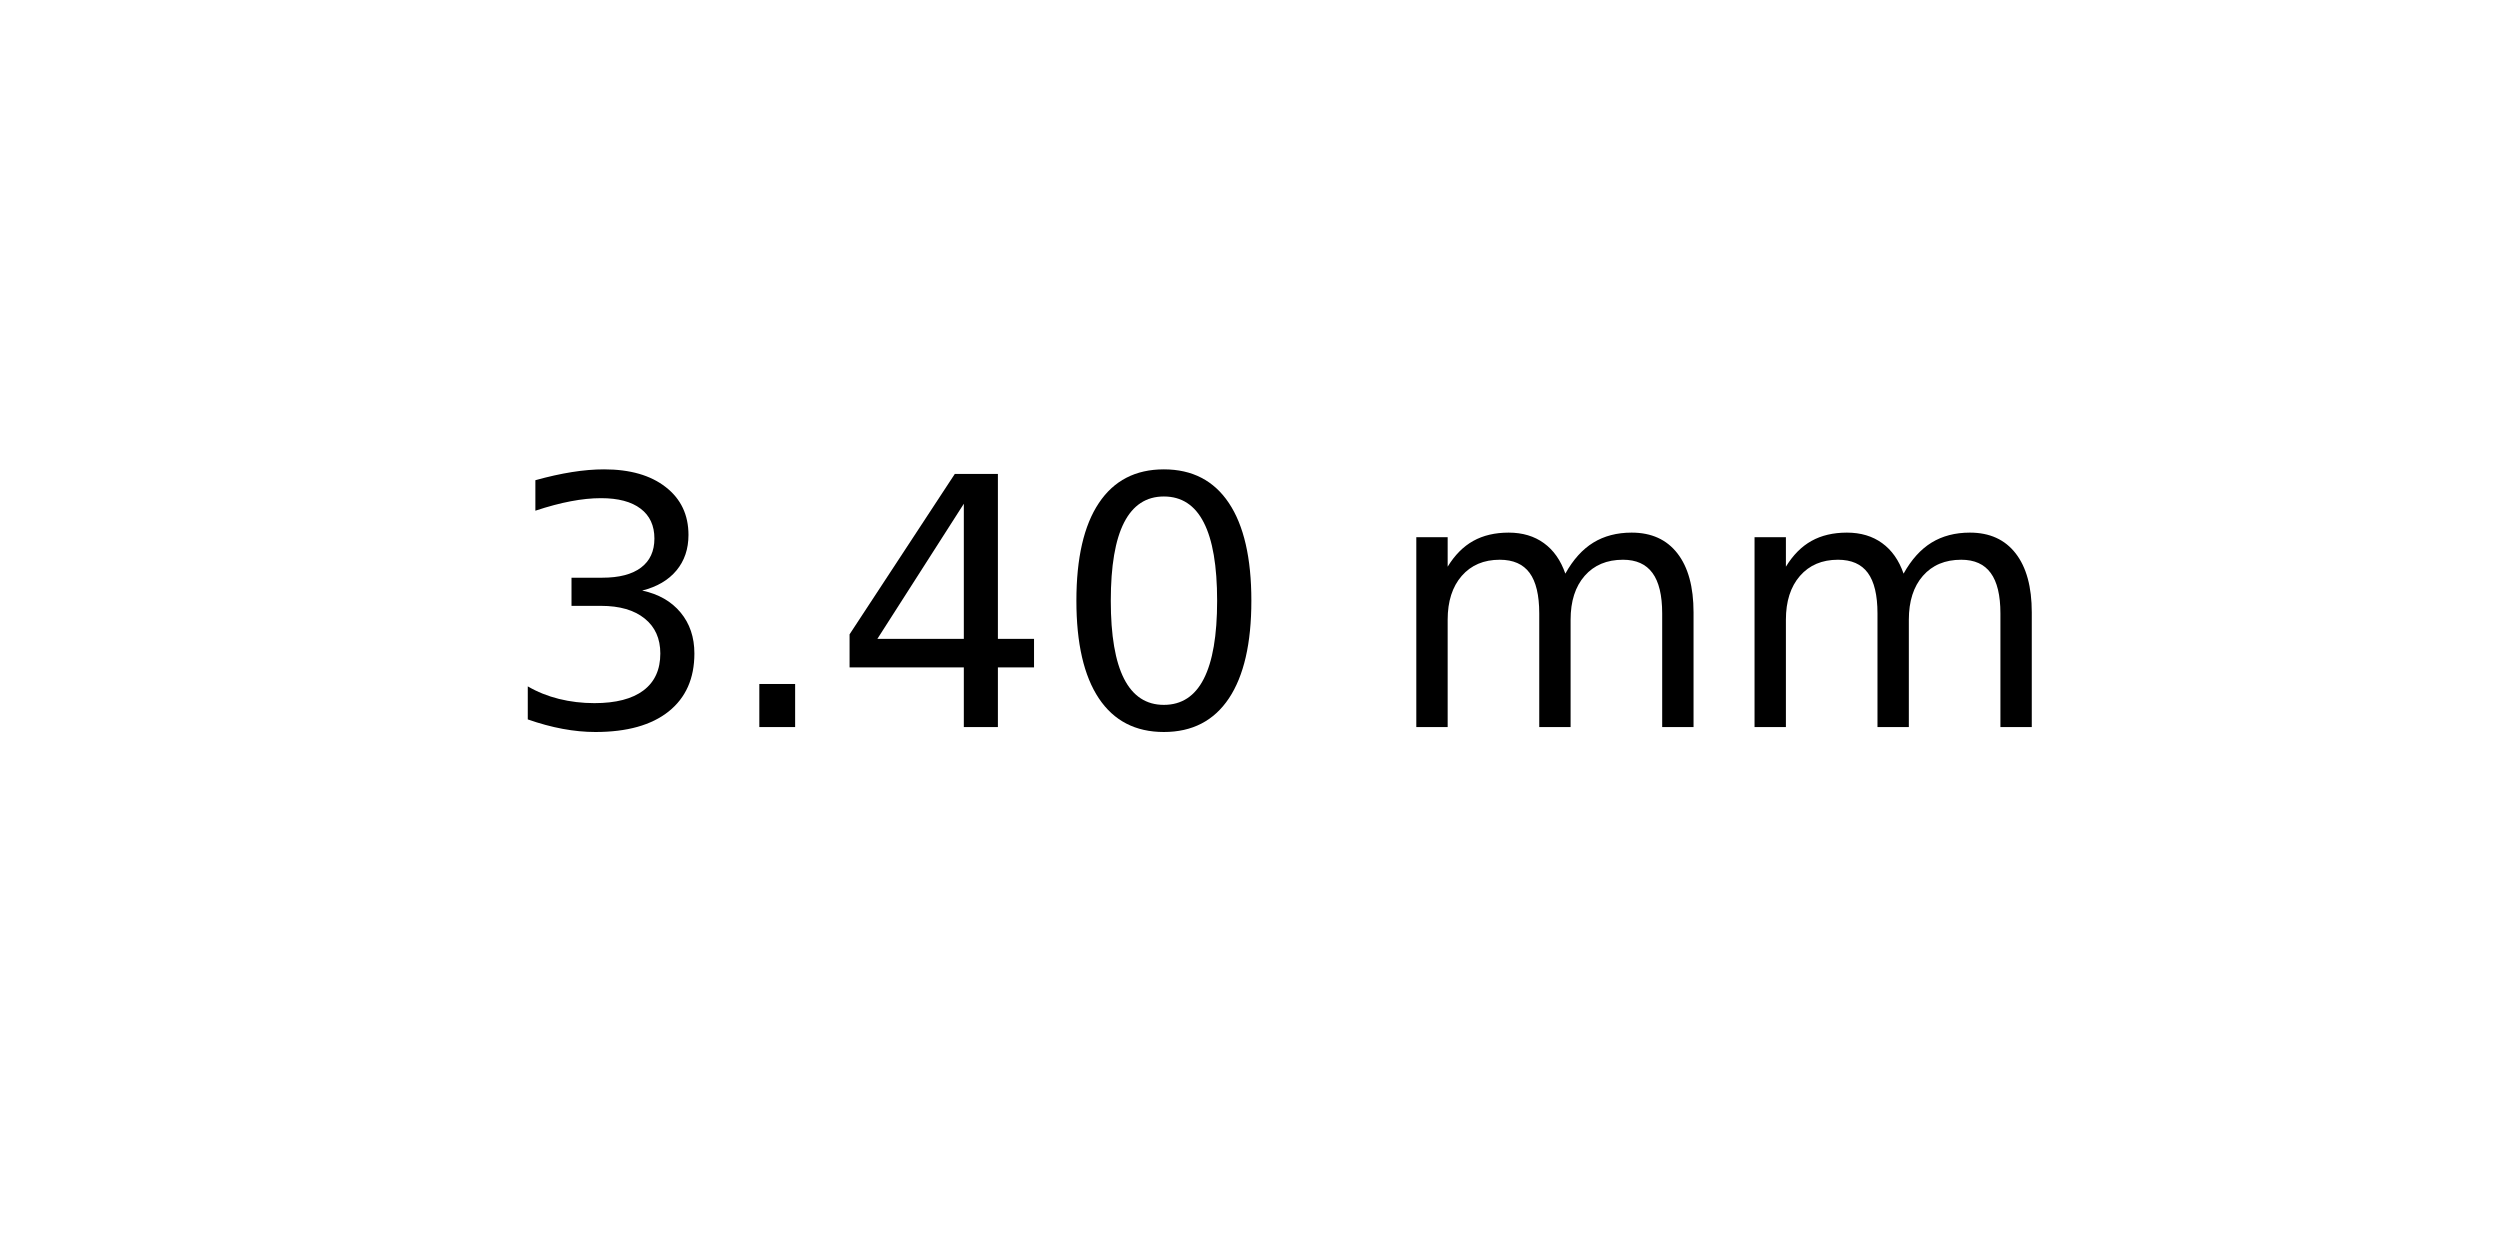
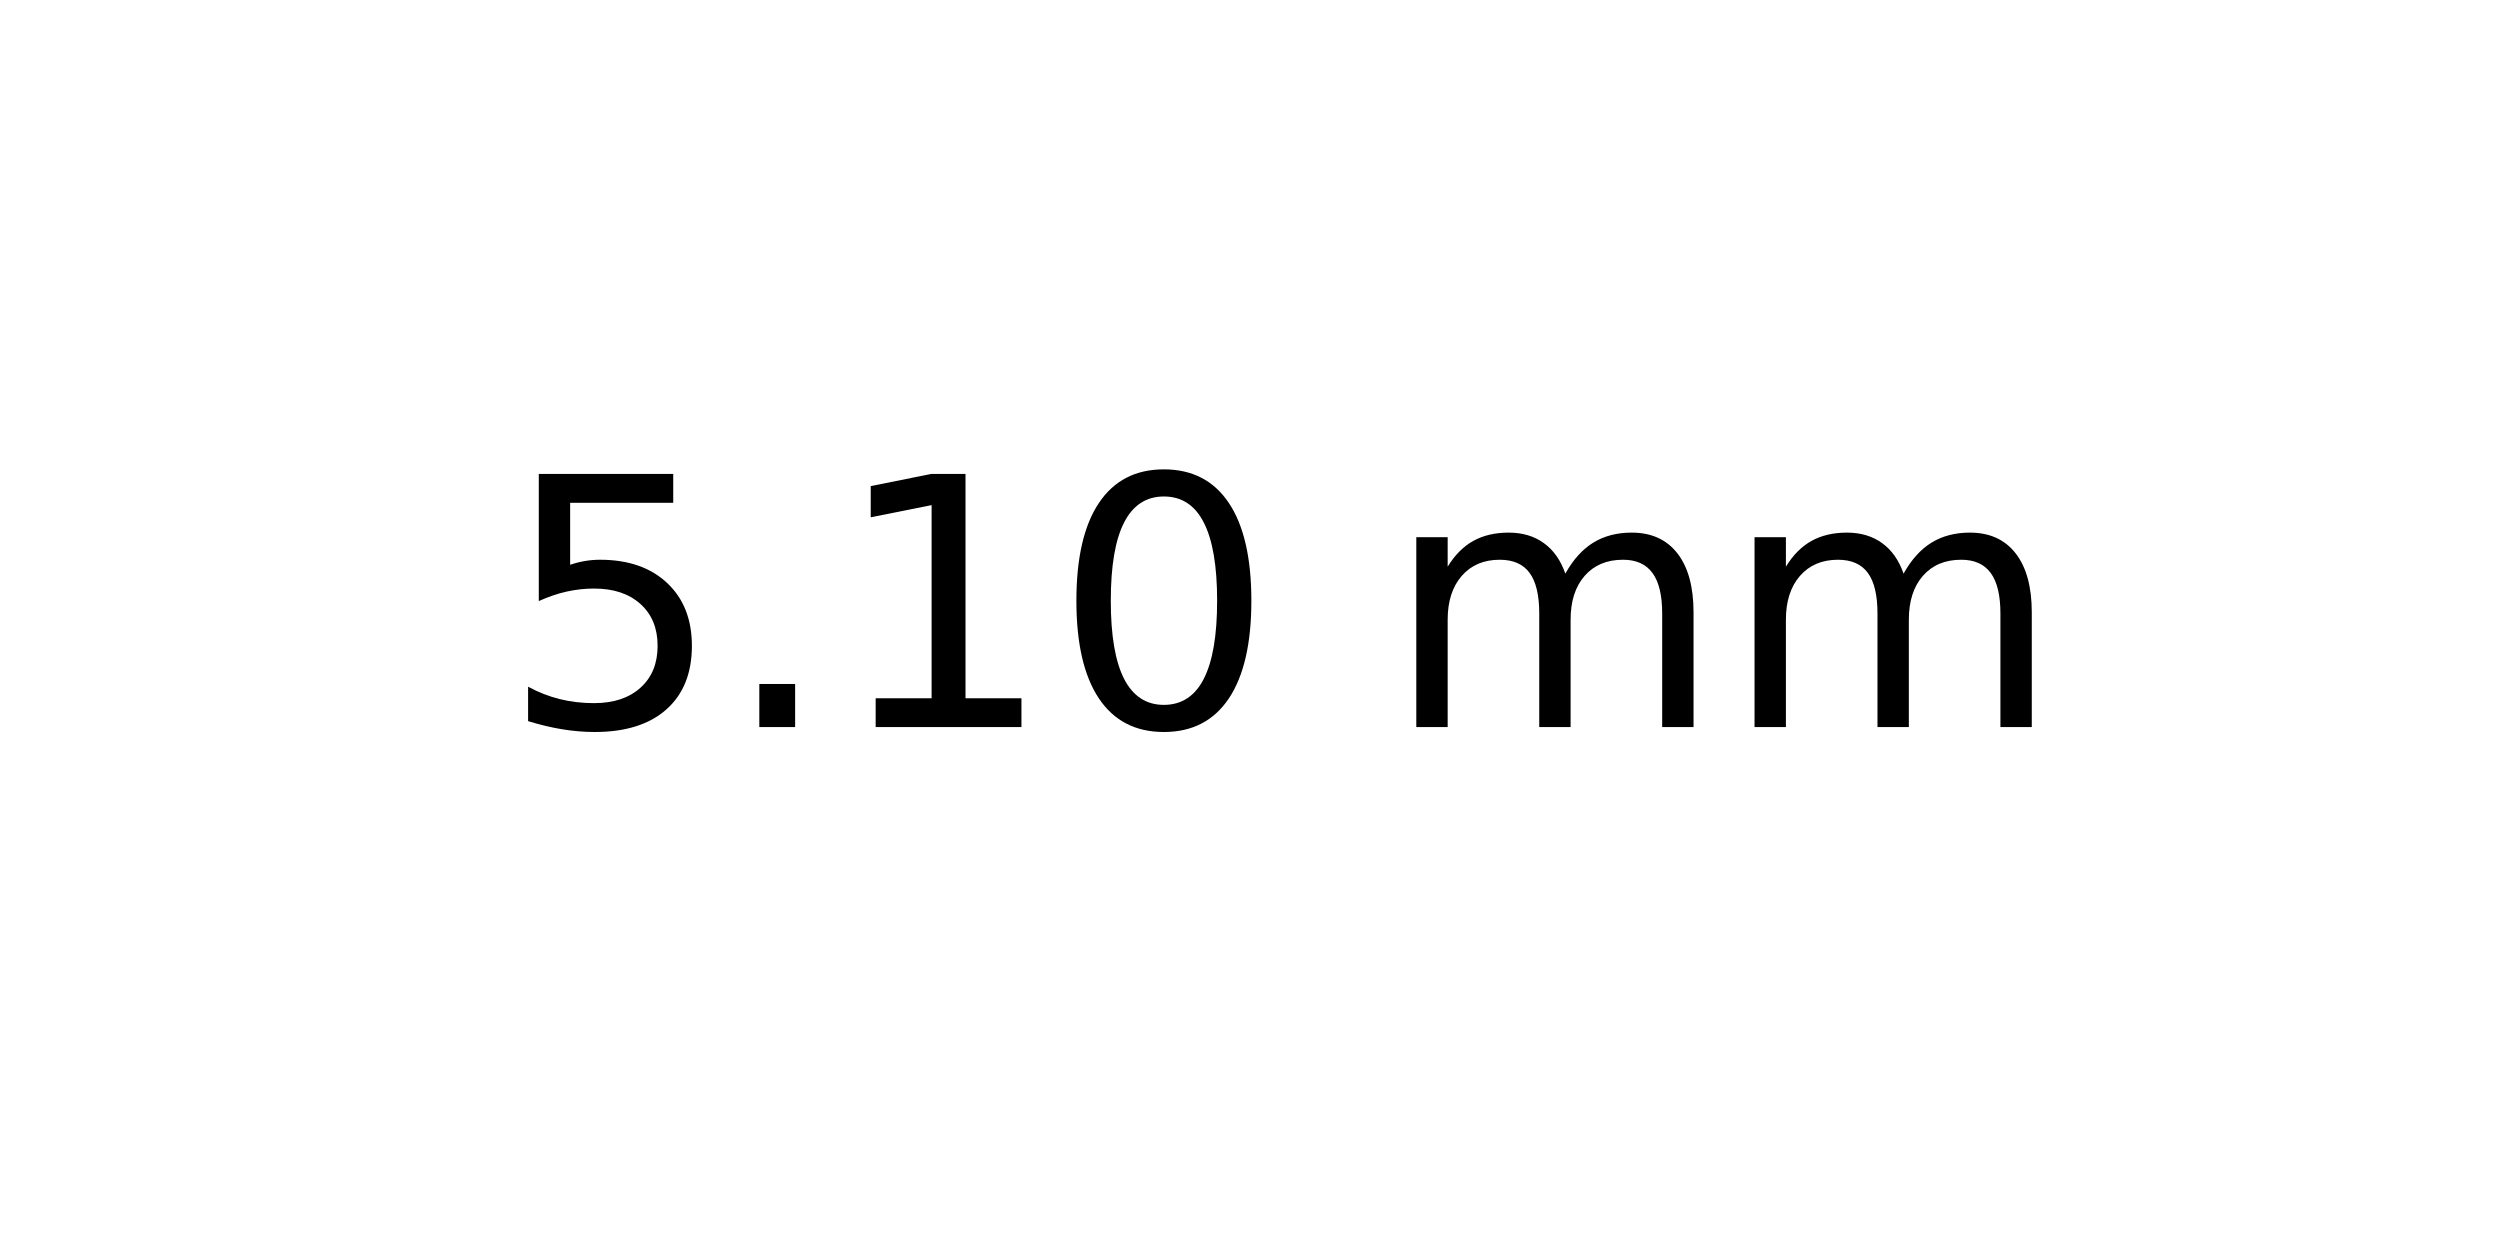
<svg xmlns="http://www.w3.org/2000/svg" xmlns:xlink="http://www.w3.org/1999/xlink" width="72pt" height="36pt" viewBox="0 0 72 36" version="1.1">
  <defs>
    <style type="text/css">*{stroke-linejoin: round; stroke-linecap: butt}</style>
  </defs>
  <g id="figure_1">
    <g id="axes_1">
      <g id="text_1">
        <g transform="translate(14.4375 20.93937) scale(0.1 -0.1)">
          <defs>
-             <path id="DejaVuSans-33" d="M 2597 2516  Q 3050 2419 3304 2112  Q 3559 1806 3559 1356  Q 3559 666 3084 287  Q 2609 -91 1734 -91  Q 1441 -91 1130 -33  Q 819 25 488 141  L 488 750  Q 750 597 1062 519  Q 1375 441 1716 441  Q 2309 441 2620 675  Q 2931 909 2931 1356  Q 2931 1769 2642 2001  Q 2353 2234 1838 2234  L 1294 2234  L 1294 2753  L 1863 2753  Q 2328 2753 2575 2939  Q 2822 3125 2822 3475  Q 2822 3834 2567 4026  Q 2313 4219 1838 4219  Q 1578 4219 1281 4162  Q 984 4106 628 3988  L 628 4550  Q 988 4650 1302 4700  Q 1616 4750 1894 4750  Q 2613 4750 3031 4423  Q 3450 4097 3450 3541  Q 3450 3153 3228 2886  Q 3006 2619 2597 2516  z " transform="scale(0.015625)" />
+             <path id="DejaVuSans-35" d="M 691 4666  L 3169 4666  L 3169 4134  L 1269 4134  L 1269 2991  Q 1406 3038 1543 3061  Q 1681 3084 1819 3084  Q 2600 3084 3056 2656  Q 3513 2228 3513 1497  Q 3513 744 3044 326  Q 2575 -91 1722 -91  Q 1428 -91 1123 -41  Q 819 9 494 109  L 494 744  Q 775 591 1075 516  Q 1375 441 1709 441  Q 2250 441 2565 725  Q 2881 1009 2881 1497  Q 2881 1984 2565 2268  Q 2250 2553 1709 2553  Q 1456 2553 1204 2497  Q 953 2441 691 2322  L 691 4666  z " transform="scale(0.015625)" />
            <path id="DejaVuSans-2e" d="M 684 794  L 1344 794  L 1344 0  L 684 0  L 684 794  z " transform="scale(0.015625)" />
-             <path id="DejaVuSans-34" d="M 2419 4116  L 825 1625  L 2419 1625  L 2419 4116  z M 2253 4666  L 3047 4666  L 3047 1625  L 3713 1625  L 3713 1100  L 3047 1100  L 3047 0  L 2419 0  L 2419 1100  L 313 1100  L 313 1709  L 2253 4666  z " transform="scale(0.015625)" />
+             <path id="DejaVuSans-31" d="M 794 531  L 1825 531  L 1825 4091  L 703 3866  L 703 4441  L 1819 4666  L 2450 4666  L 2450 531  L 3481 531  L 3481 0  L 794 0  L 794 531  z " transform="scale(0.015625)" />
            <path id="DejaVuSans-30" d="M 2034 4250  Q 1547 4250 1301 3770  Q 1056 3291 1056 2328  Q 1056 1369 1301 889  Q 1547 409 2034 409  Q 2525 409 2770 889  Q 3016 1369 3016 2328  Q 3016 3291 2770 3770  Q 2525 4250 2034 4250  z M 2034 4750  Q 2819 4750 3233 4129  Q 3647 3509 3647 2328  Q 3647 1150 3233 529  Q 2819 -91 2034 -91  Q 1250 -91 836 529  Q 422 1150 422 2328  Q 422 3509 836 4129  Q 1250 4750 2034 4750  z " transform="scale(0.015625)" />
            <path id="DejaVuSans-20" transform="scale(0.015625)" />
            <path id="DejaVuSans-6d" d="M 3328 2828  Q 3544 3216 3844 3400  Q 4144 3584 4550 3584  Q 5097 3584 5394 3201  Q 5691 2819 5691 2113  L 5691 0  L 5113 0  L 5113 2094  Q 5113 2597 4934 2840  Q 4756 3084 4391 3084  Q 3944 3084 3684 2787  Q 3425 2491 3425 1978  L 3425 0  L 2847 0  L 2847 2094  Q 2847 2600 2669 2842  Q 2491 3084 2119 3084  Q 1678 3084 1418 2786  Q 1159 2488 1159 1978  L 1159 0  L 581 0  L 581 3500  L 1159 3500  L 1159 2956  Q 1356 3278 1631 3431  Q 1906 3584 2284 3584  Q 2666 3584 2933 3390  Q 3200 3197 3328 2828  z " transform="scale(0.015625)" />
          </defs>
-           <use xlink:href="#DejaVuSans-33" />
+           <use xlink:href="#DejaVuSans-35" />
          <use xlink:href="#DejaVuSans-2e" x="63.623" />
-           <use xlink:href="#DejaVuSans-34" x="95.41" />
+           <use xlink:href="#DejaVuSans-31" x="95.41" />
          <use xlink:href="#DejaVuSans-30" x="159.033" />
          <use xlink:href="#DejaVuSans-20" x="222.656" />
          <use xlink:href="#DejaVuSans-6d" x="254.443" />
          <use xlink:href="#DejaVuSans-6d" x="351.855" />
        </g>
      </g>
    </g>
  </g>
</svg>
